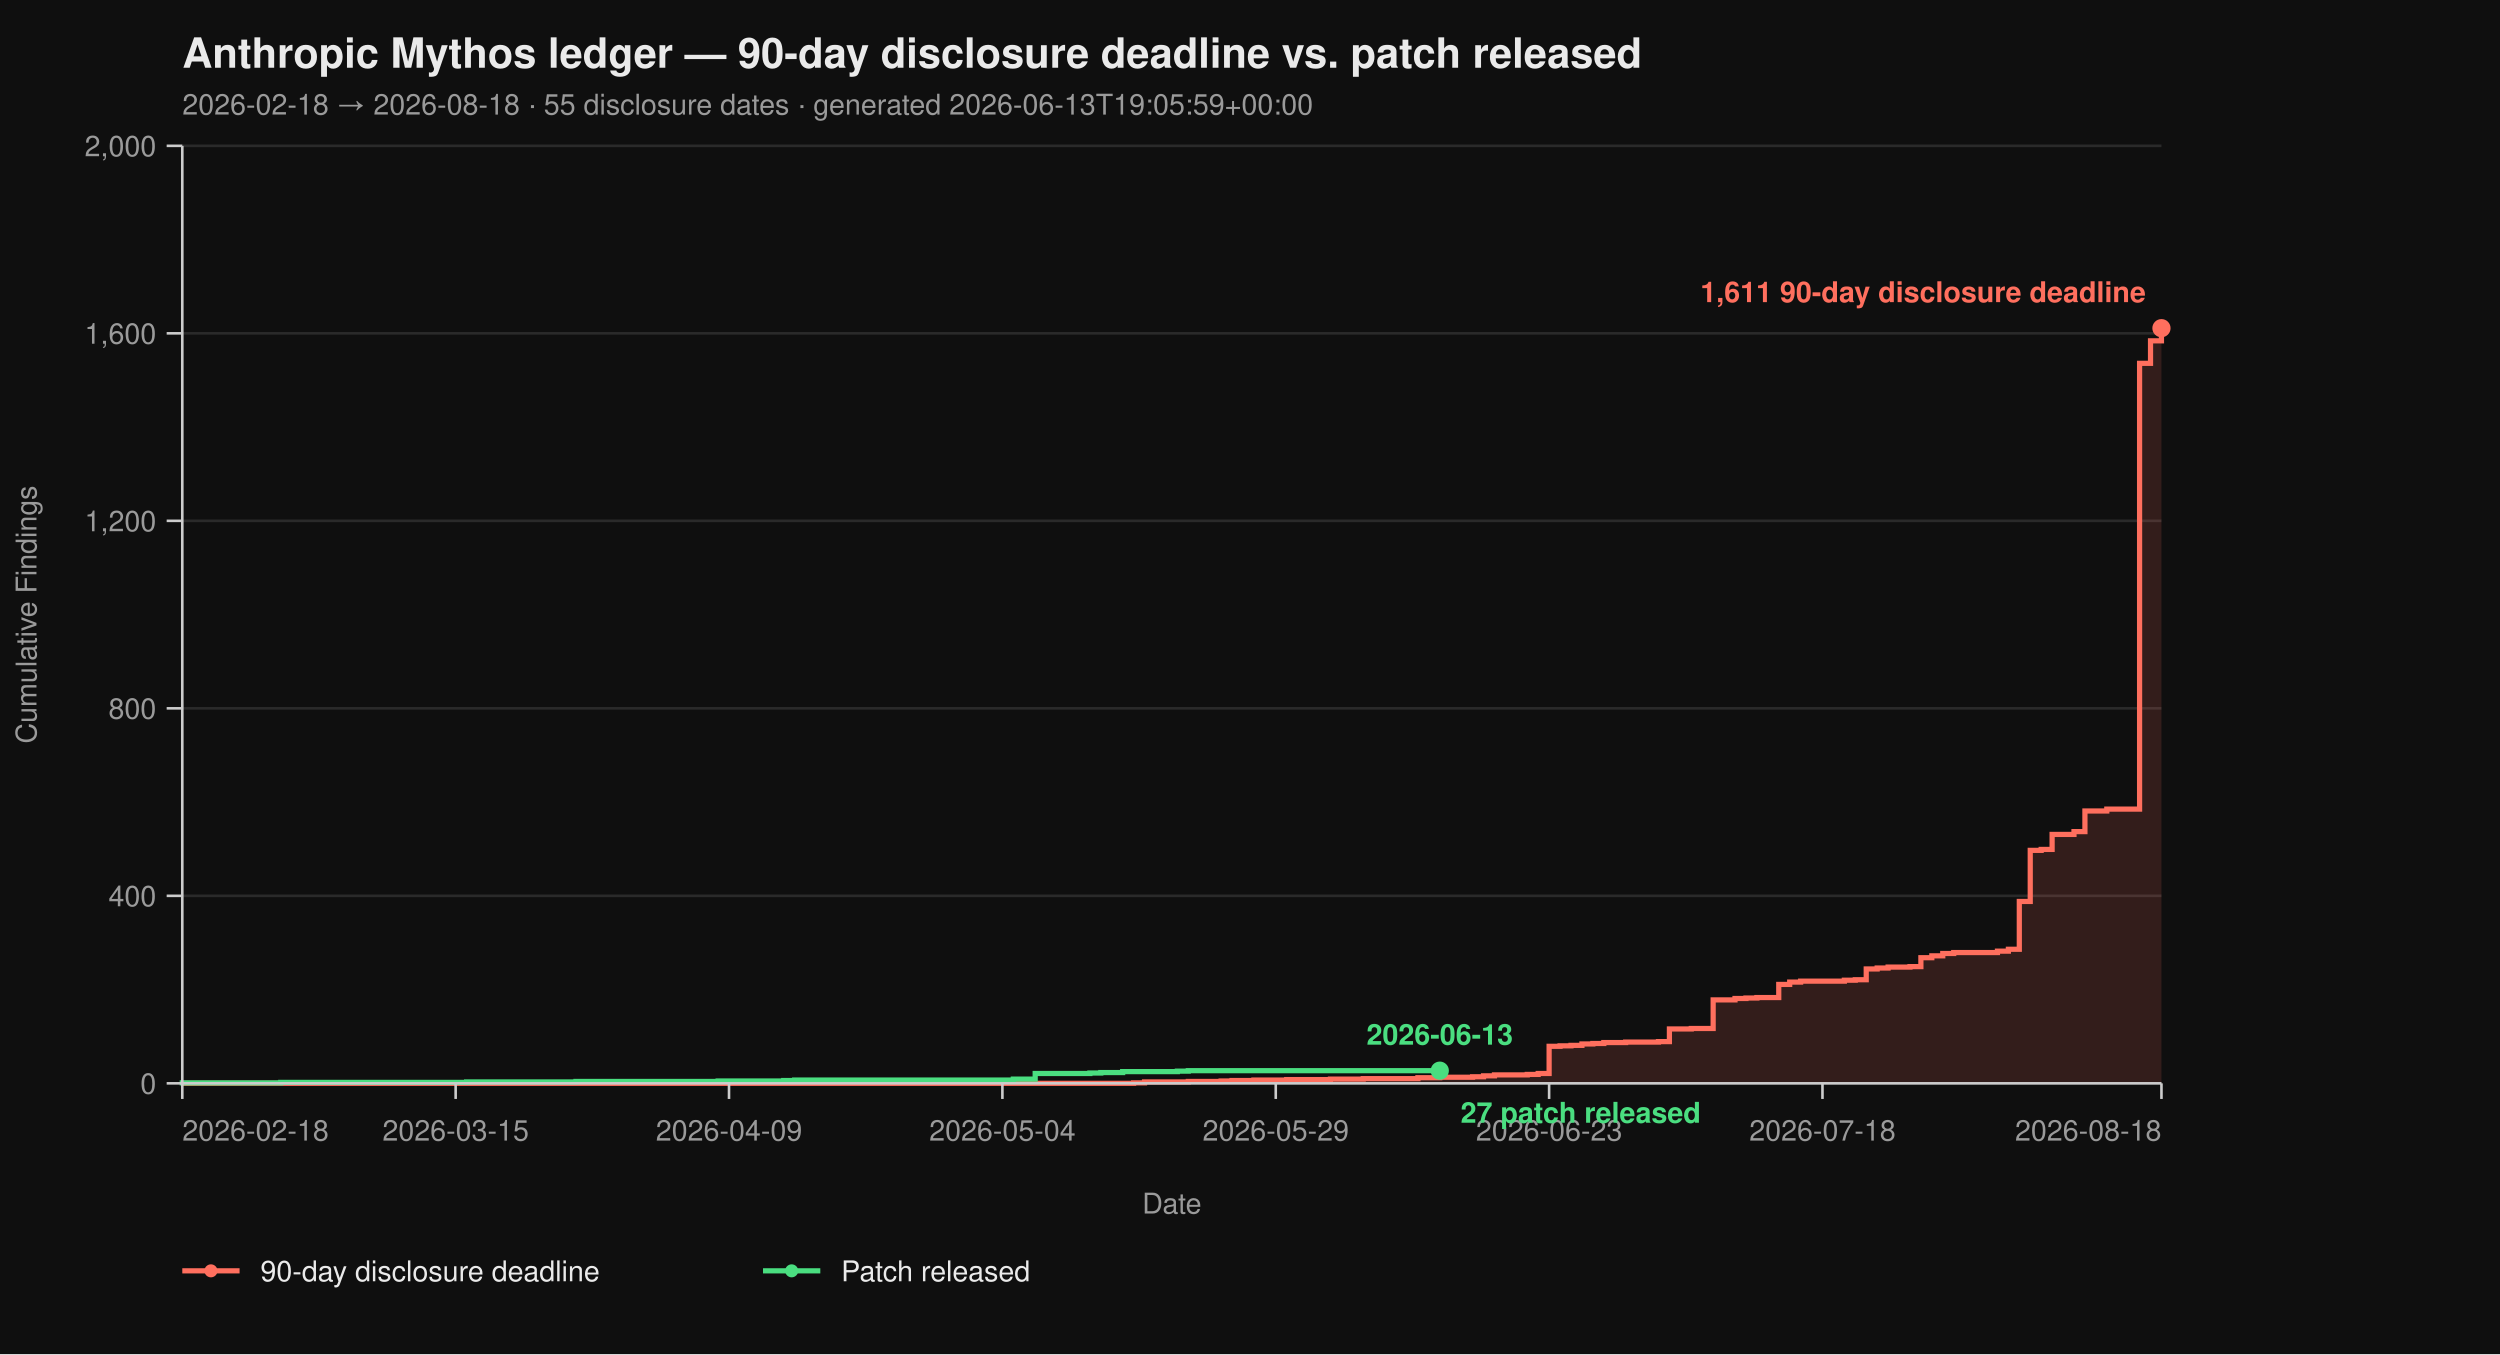
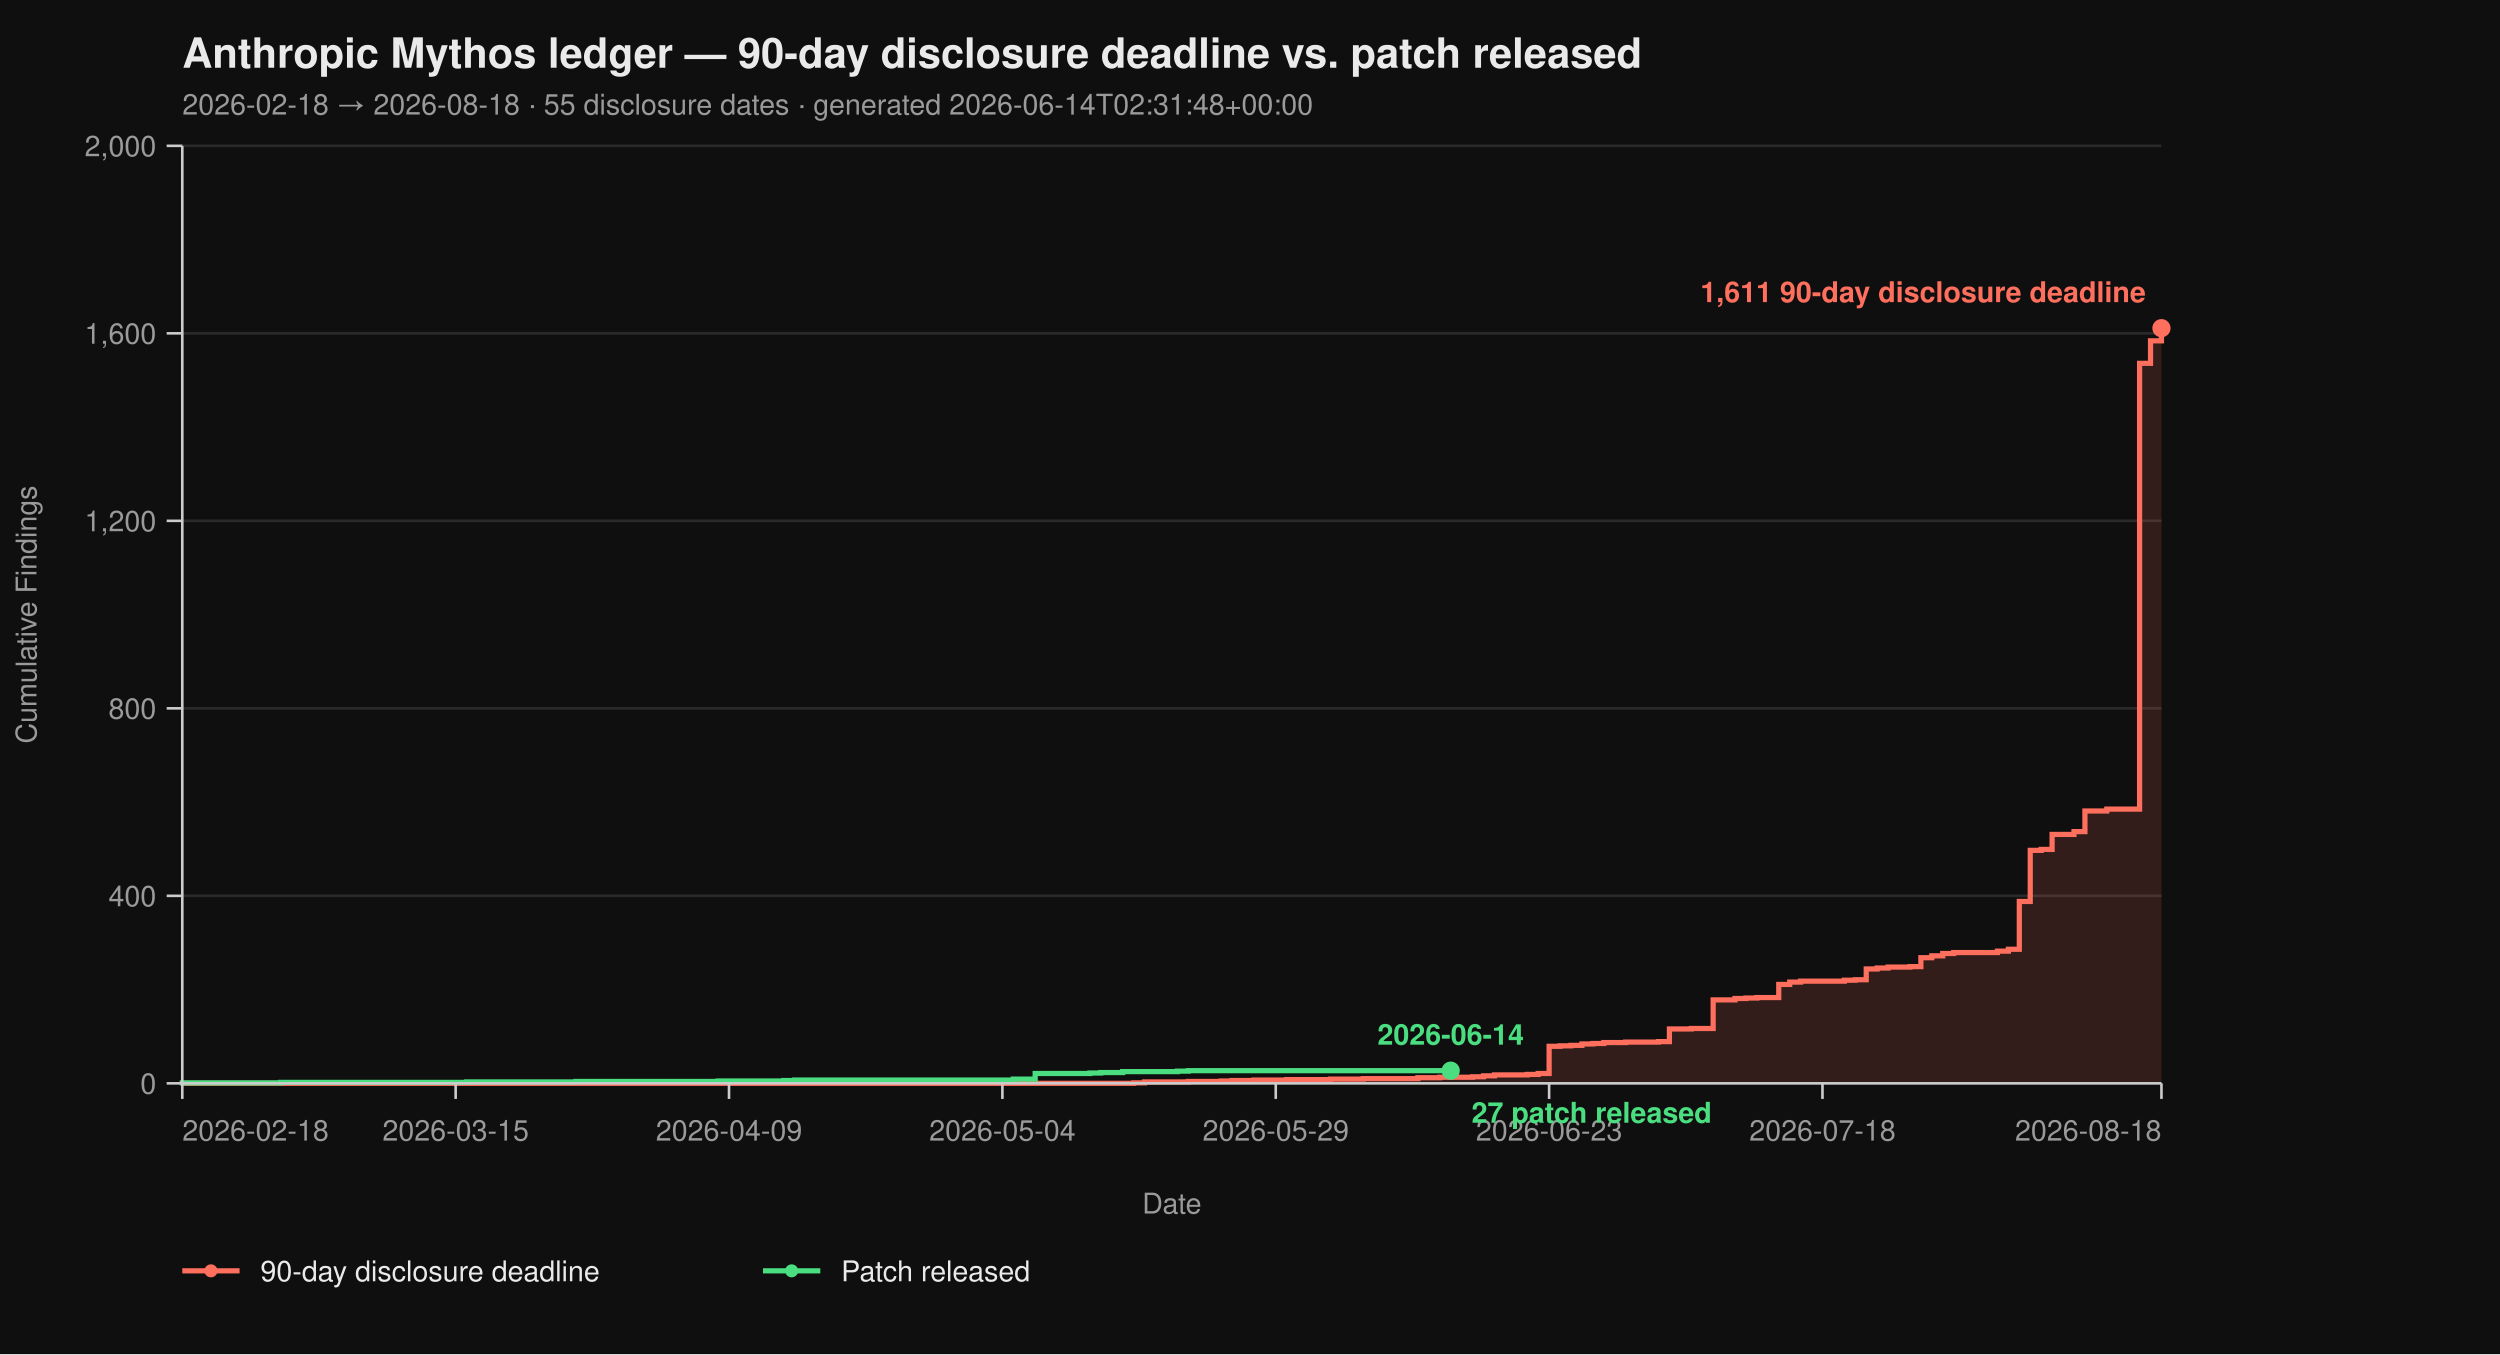
<svg xmlns="http://www.w3.org/2000/svg" viewBox="0 0 960 520" width="960" height="520" font-family="-apple-system, BlinkMacSystemFont, 'Segoe UI', Helvetica, Arial, sans-serif">
  <rect width="100%" height="100%" fill="#0f0f0f" />
  <text x="70" y="26" fill="#eaeaea" font-size="16" font-weight="700">Anthropic Mythos ledger — 90-day disclosure deadline vs. patch released</text>
-   <text x="70" y="44" fill="#9a9a9a" font-size="11">2026-02-18 → 2026-08-18  ·  55 disclosure dates  ·  generated 2026-06-13T19:05:59+00:00</text>
+   <text x="70" y="44" fill="#9a9a9a" font-size="11">2026-02-18 → 2026-08-18  ·  55 disclosure dates  ·  generated 2026-06-14T02:31:48+00:00</text>
  <line x1="70" y1="416.00" x2="830" y2="416.00" stroke="#2a2a2a" stroke-width="1" />
  <line x1="70" y1="344.00" x2="830" y2="344.00" stroke="#2a2a2a" stroke-width="1" />
  <line x1="70" y1="272.00" x2="830" y2="272.00" stroke="#2a2a2a" stroke-width="1" />
  <line x1="70" y1="200.00" x2="830" y2="200.00" stroke="#2a2a2a" stroke-width="1" />
  <line x1="70" y1="128.00" x2="830" y2="128.00" stroke="#2a2a2a" stroke-width="1" />
  <line x1="70" y1="56.00" x2="830" y2="56.00" stroke="#2a2a2a" stroke-width="1" />
  <path d="M 70.00 416.00 L 435.30 416.00 L 435.30 415.82 L 439.50 415.82 L 439.50 415.46 L 456.30 415.46 L 456.30 415.28 L 468.90 415.28 L 468.90 415.10 L 473.09 415.10 L 473.09 414.92 L 481.49 414.92 L 481.49 414.74 L 494.09 414.74 L 494.09 414.56 L 510.88 414.56 L 510.88 414.38 L 523.48 414.38 L 523.48 414.20 L 544.48 414.20 L 544.48 413.84 L 552.87 413.84 L 552.87 413.66 L 565.47 413.66 L 565.47 413.48 L 569.67 413.48 L 569.67 413.12 L 573.87 413.12 L 573.87 412.76 L 586.46 412.76 L 586.46 412.58 L 590.66 412.58 L 590.66 412.22 L 594.86 412.22 L 594.86 401.78 L 599.06 401.78 L 599.06 401.60 L 603.26 401.60 L 603.26 401.42 L 607.46 401.42 L 607.46 400.88 L 611.66 400.88 L 611.66 400.70 L 615.86 400.70 L 615.86 400.34 L 624.25 400.34 L 624.25 400.16 L 636.85 400.16 L 636.85 399.98 L 641.05 399.98 L 641.05 395.12 L 649.45 395.12 L 649.45 394.94 L 657.85 394.94 L 657.85 383.96 L 666.24 383.96 L 666.24 383.42 L 670.44 383.42 L 670.44 383.24 L 674.64 383.24 L 674.64 383.06 L 683.04 383.06 L 683.04 378.02 L 687.24 378.02 L 687.24 377.12 L 691.44 377.12 L 691.44 376.76 L 708.23 376.76 L 708.23 376.40 L 712.43 376.40 L 712.43 376.22 L 716.63 376.22 L 716.63 372.08 L 720.83 372.08 L 720.83 371.72 L 725.03 371.72 L 725.03 371.36 L 733.43 371.36 L 733.43 371.18 L 737.62 371.18 L 737.62 367.76 L 741.82 367.76 L 741.82 367.04 L 746.02 367.04 L 746.02 366.14 L 750.22 366.14 L 750.22 365.78 L 767.02 365.78 L 767.02 365.24 L 771.22 365.24 L 771.22 364.52 L 775.41 364.52 L 775.41 346.16 L 779.61 346.16 L 779.61 326.54 L 783.81 326.54 L 783.81 326.18 L 788.01 326.18 L 788.01 320.42 L 796.41 320.42 L 796.41 319.34 L 800.61 319.34 L 800.61 311.42 L 809.01 311.42 L 809.01 310.70 L 821.60 310.70 L 821.60 139.52 L 825.80 139.52 L 825.80 130.88 L 830.00 130.88 L 830.00 126.02 L 830.00 126.02 L 830.00 416.00 Z" fill="#ff6f5e26" stroke="none" />
  <path d="M 70.00 416.00 L 435.30 416.00 L 435.30 415.82 L 439.50 415.82 L 439.50 415.46 L 456.30 415.46 L 456.30 415.28 L 468.90 415.28 L 468.90 415.10 L 473.09 415.10 L 473.09 414.92 L 481.49 414.92 L 481.49 414.74 L 494.09 414.74 L 494.09 414.56 L 510.88 414.56 L 510.88 414.38 L 523.48 414.38 L 523.48 414.20 L 544.48 414.20 L 544.48 413.84 L 552.87 413.84 L 552.87 413.66 L 565.47 413.66 L 565.47 413.48 L 569.67 413.48 L 569.67 413.12 L 573.87 413.12 L 573.87 412.76 L 586.46 412.76 L 586.46 412.58 L 590.66 412.58 L 590.66 412.22 L 594.86 412.22 L 594.86 401.78 L 599.06 401.78 L 599.06 401.60 L 603.26 401.60 L 603.26 401.42 L 607.46 401.42 L 607.46 400.88 L 611.66 400.88 L 611.66 400.70 L 615.86 400.70 L 615.86 400.34 L 624.25 400.34 L 624.25 400.16 L 636.85 400.16 L 636.85 399.98 L 641.05 399.98 L 641.05 395.12 L 649.45 395.12 L 649.45 394.94 L 657.85 394.94 L 657.85 383.96 L 666.24 383.96 L 666.24 383.42 L 670.44 383.42 L 670.44 383.24 L 674.64 383.24 L 674.64 383.06 L 683.04 383.06 L 683.04 378.02 L 687.24 378.02 L 687.24 377.12 L 691.44 377.12 L 691.44 376.76 L 708.23 376.76 L 708.23 376.40 L 712.43 376.40 L 712.43 376.22 L 716.63 376.22 L 716.63 372.08 L 720.83 372.08 L 720.83 371.72 L 725.03 371.72 L 725.03 371.36 L 733.43 371.36 L 733.43 371.18 L 737.62 371.18 L 737.62 367.76 L 741.82 367.76 L 741.82 367.04 L 746.02 367.04 L 746.02 366.14 L 750.22 366.14 L 750.22 365.78 L 767.02 365.78 L 767.02 365.24 L 771.22 365.24 L 771.22 364.52 L 775.41 364.52 L 775.41 346.16 L 779.61 346.16 L 779.61 326.54 L 783.81 326.54 L 783.81 326.18 L 788.01 326.18 L 788.01 320.42 L 796.41 320.42 L 796.41 319.34 L 800.61 319.34 L 800.61 311.42 L 809.01 311.42 L 809.01 310.70 L 821.60 310.70 L 821.60 139.52 L 825.80 139.52 L 825.80 130.88 L 830.00 130.88 L 830.00 126.02 L 830.00 126.02" fill="none" stroke="#ff6f5e" stroke-width="2" stroke-linejoin="miter" stroke-linecap="butt" />
-   <path d="M 70.00 416.00 L 70.00 416.00 L 70.00 415.82 L 107.79 415.82 L 107.79 415.64 L 179.17 415.64 L 179.17 415.46 L 221.16 415.46 L 221.16 415.28 L 275.75 415.28 L 275.75 415.10 L 300.94 415.10 L 300.94 414.92 L 305.14 414.92 L 305.14 414.74 L 389.12 414.74 L 389.12 414.38 L 397.51 414.38 L 397.51 412.22 L 418.51 412.22 L 418.51 412.04 L 422.71 412.04 L 422.71 411.86 L 431.10 411.86 L 431.10 411.50 L 452.10 411.50 L 452.10 411.32 L 456.30 411.32 L 456.30 411.14 L 552.87 411.14" fill="none" stroke="#4ade80" stroke-width="2" stroke-linejoin="miter" stroke-linecap="butt" />
+   <path d="M 70.00 416.00 L 70.00 416.00 L 70.00 415.82 L 107.79 415.82 L 107.79 415.64 L 179.17 415.64 L 179.17 415.46 L 221.16 415.46 L 221.16 415.28 L 275.75 415.28 L 275.75 415.10 L 300.94 415.10 L 300.94 414.92 L 305.14 414.92 L 305.14 414.74 L 389.12 414.74 L 389.12 414.38 L 397.51 414.38 L 397.51 412.22 L 418.51 412.22 L 418.51 412.04 L 422.71 412.04 L 422.71 411.86 L 431.10 411.86 L 431.10 411.50 L 452.10 411.50 L 452.10 411.32 L 456.30 411.32 L 456.30 411.14 L 557.07 411.14" fill="none" stroke="#4ade80" stroke-width="2" stroke-linejoin="miter" stroke-linecap="butt" />
  <line x1="70" y1="56" x2="70" y2="416" stroke="#cccccc" stroke-width="1" />
  <line x1="70" y1="416" x2="830" y2="416" stroke="#cccccc" stroke-width="1" />
  <line x1="64" y1="416.00" x2="70" y2="416.00" stroke="#cccccc" stroke-width="1" />
  <line x1="64" y1="344.00" x2="70" y2="344.00" stroke="#cccccc" stroke-width="1" />
  <line x1="64" y1="272.00" x2="70" y2="272.00" stroke="#cccccc" stroke-width="1" />
  <line x1="64" y1="200.00" x2="70" y2="200.00" stroke="#cccccc" stroke-width="1" />
  <line x1="64" y1="128.00" x2="70" y2="128.00" stroke="#cccccc" stroke-width="1" />
  <line x1="64" y1="56.00" x2="70" y2="56.00" stroke="#cccccc" stroke-width="1" />
  <text x="60" y="420.00" text-anchor="end" fill="#9a9a9a" font-size="11">0</text>
  <text x="60" y="348.00" text-anchor="end" fill="#9a9a9a" font-size="11">400</text>
  <text x="60" y="276.00" text-anchor="end" fill="#9a9a9a" font-size="11">800</text>
  <text x="60" y="204.00" text-anchor="end" fill="#9a9a9a" font-size="11">1,200</text>
  <text x="60" y="132.00" text-anchor="end" fill="#9a9a9a" font-size="11">1,600</text>
  <text x="60" y="60.00" text-anchor="end" fill="#9a9a9a" font-size="11">2,000</text>
  <text x="14" y="236.00" fill="#9a9a9a" font-size="11" transform="rotate(-90 14 236.00)" text-anchor="middle">Cumulative Findings</text>
  <line x1="70.00" y1="416" x2="70.00" y2="422" stroke="#cccccc" stroke-width="1" />
  <line x1="174.97" y1="416" x2="174.97" y2="422" stroke="#cccccc" stroke-width="1" />
  <line x1="279.94" y1="416" x2="279.94" y2="422" stroke="#cccccc" stroke-width="1" />
  <line x1="384.92" y1="416" x2="384.92" y2="422" stroke="#cccccc" stroke-width="1" />
  <line x1="489.89" y1="416" x2="489.89" y2="422" stroke="#cccccc" stroke-width="1" />
  <line x1="594.86" y1="416" x2="594.86" y2="422" stroke="#cccccc" stroke-width="1" />
  <line x1="699.83" y1="416" x2="699.83" y2="422" stroke="#cccccc" stroke-width="1" />
  <line x1="830.00" y1="416" x2="830.00" y2="422" stroke="#cccccc" stroke-width="1" />
  <text x="70.00" y="438" text-anchor="start" fill="#9a9a9a" font-size="11">2026-02-18</text>
  <text x="174.97" y="438" text-anchor="middle" fill="#9a9a9a" font-size="11">2026-03-15</text>
  <text x="279.94" y="438" text-anchor="middle" fill="#9a9a9a" font-size="11">2026-04-09</text>
  <text x="384.92" y="438" text-anchor="middle" fill="#9a9a9a" font-size="11">2026-05-04</text>
  <text x="489.89" y="438" text-anchor="middle" fill="#9a9a9a" font-size="11">2026-05-29</text>
  <text x="594.86" y="438" text-anchor="middle" fill="#9a9a9a" font-size="11">2026-06-23</text>
  <text x="699.83" y="438" text-anchor="middle" fill="#9a9a9a" font-size="11">2026-07-18</text>
  <text x="830.00" y="438" text-anchor="end" fill="#9a9a9a" font-size="11">2026-08-18</text>
  <text x="450.00" y="466" fill="#9a9a9a" font-size="11" text-anchor="middle">Date</text>
  <circle cx="830.00" cy="126.02" r="3.5" fill="#ff6f5e" />
  <text x="824.00" y="116.02" text-anchor="end" fill="#ff6f5e" font-size="11" font-weight="600">1,611 90-day disclosure deadline</text>
-   <circle cx="552.87" cy="411.14" r="3.5" fill="#4ade80" />
-   <text x="560.87" y="431.14" text-anchor="start" fill="#4ade80" font-size="11" font-weight="600">27 patch released</text>
-   <text x="552.87" y="401.14" text-anchor="middle" fill="#4ade80" font-size="11" font-weight="600">2026-06-13</text>
+   <circle cx="557.07" cy="411.14" r="3.5" fill="#4ade80" />
+   <text x="565.07" y="431.14" text-anchor="start" fill="#4ade80" font-size="11" font-weight="600">27 patch released</text>
+   <text x="557.07" y="401.14" text-anchor="middle" fill="#4ade80" font-size="11" font-weight="600">2026-06-14</text>
  <line x1="70" y1="488" x2="92" y2="488" stroke="#ff6f5e" stroke-width="2" />
  <circle cx="81" cy="488" r="2.5" fill="#ff6f5e" />
  <text x="100" y="492" fill="#eaeaea" font-size="11">90-day disclosure deadline</text>
  <line x1="293.0" y1="488" x2="315.0" y2="488" stroke="#4ade80" stroke-width="2" />
  <circle cx="304.0" cy="488" r="2.5" fill="#4ade80" />
  <text x="323.0" y="492" fill="#eaeaea" font-size="11">Patch released</text>
</svg>
